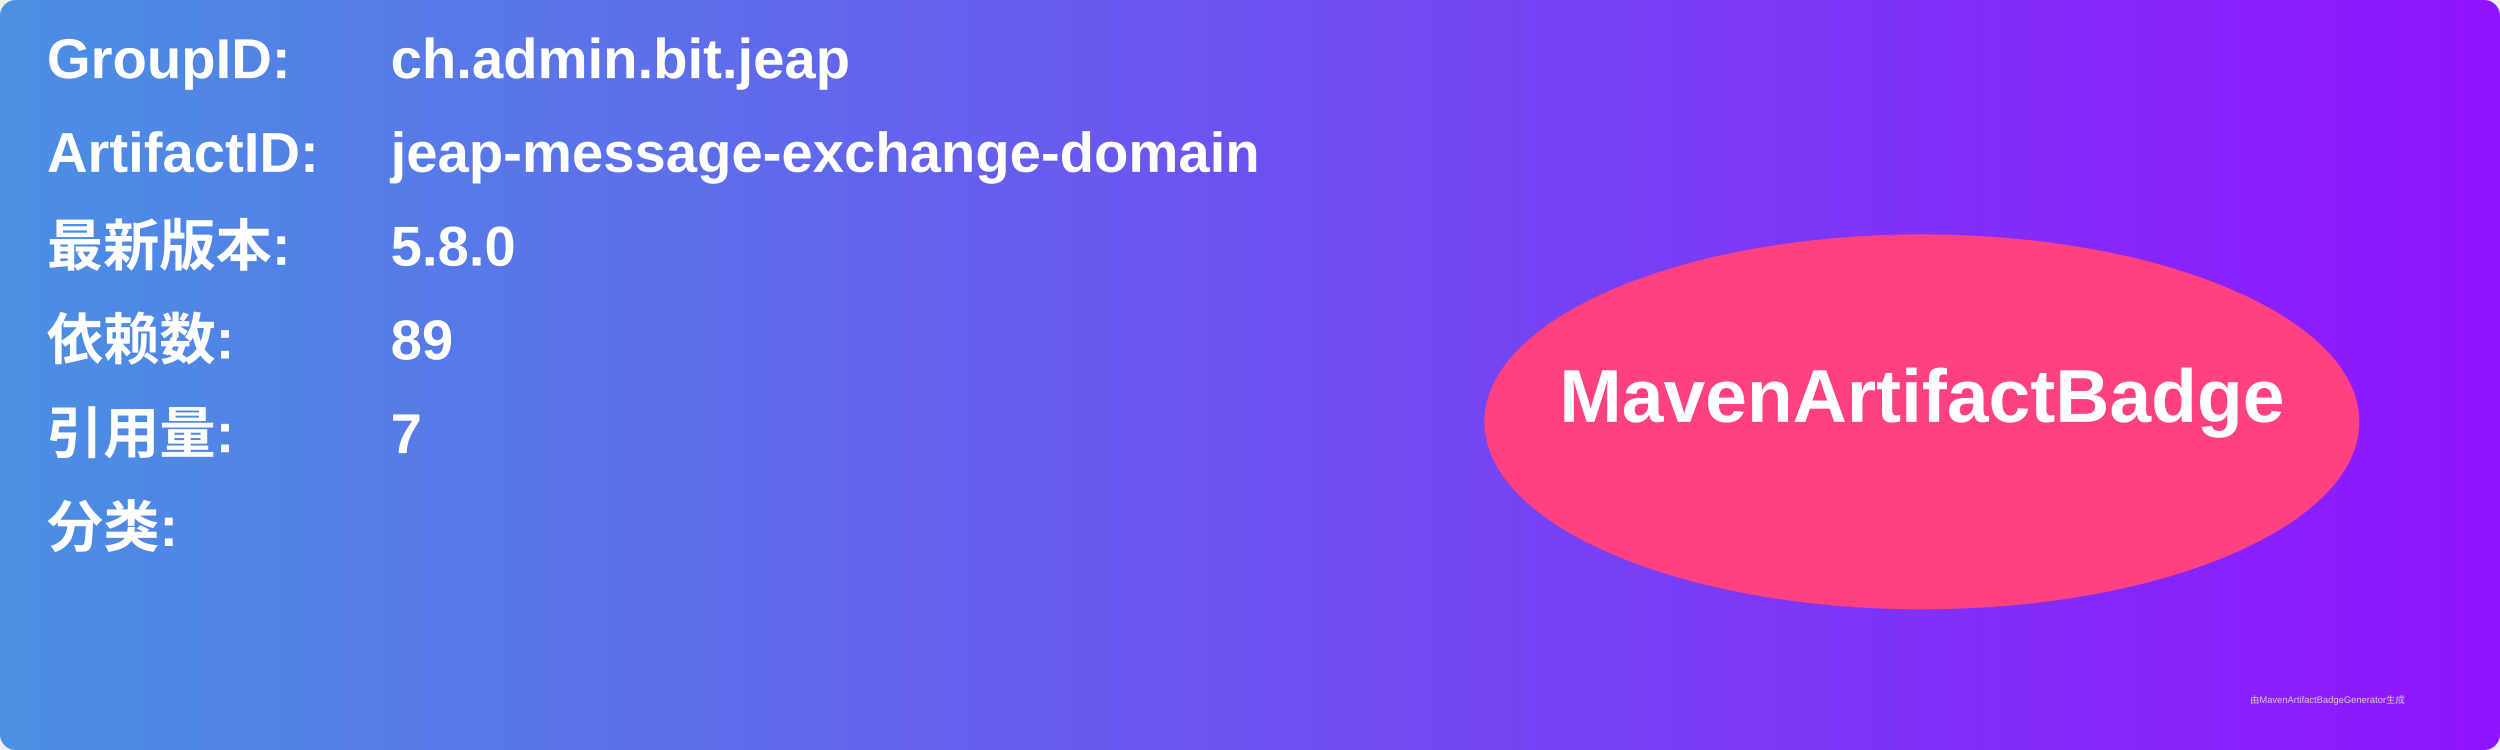
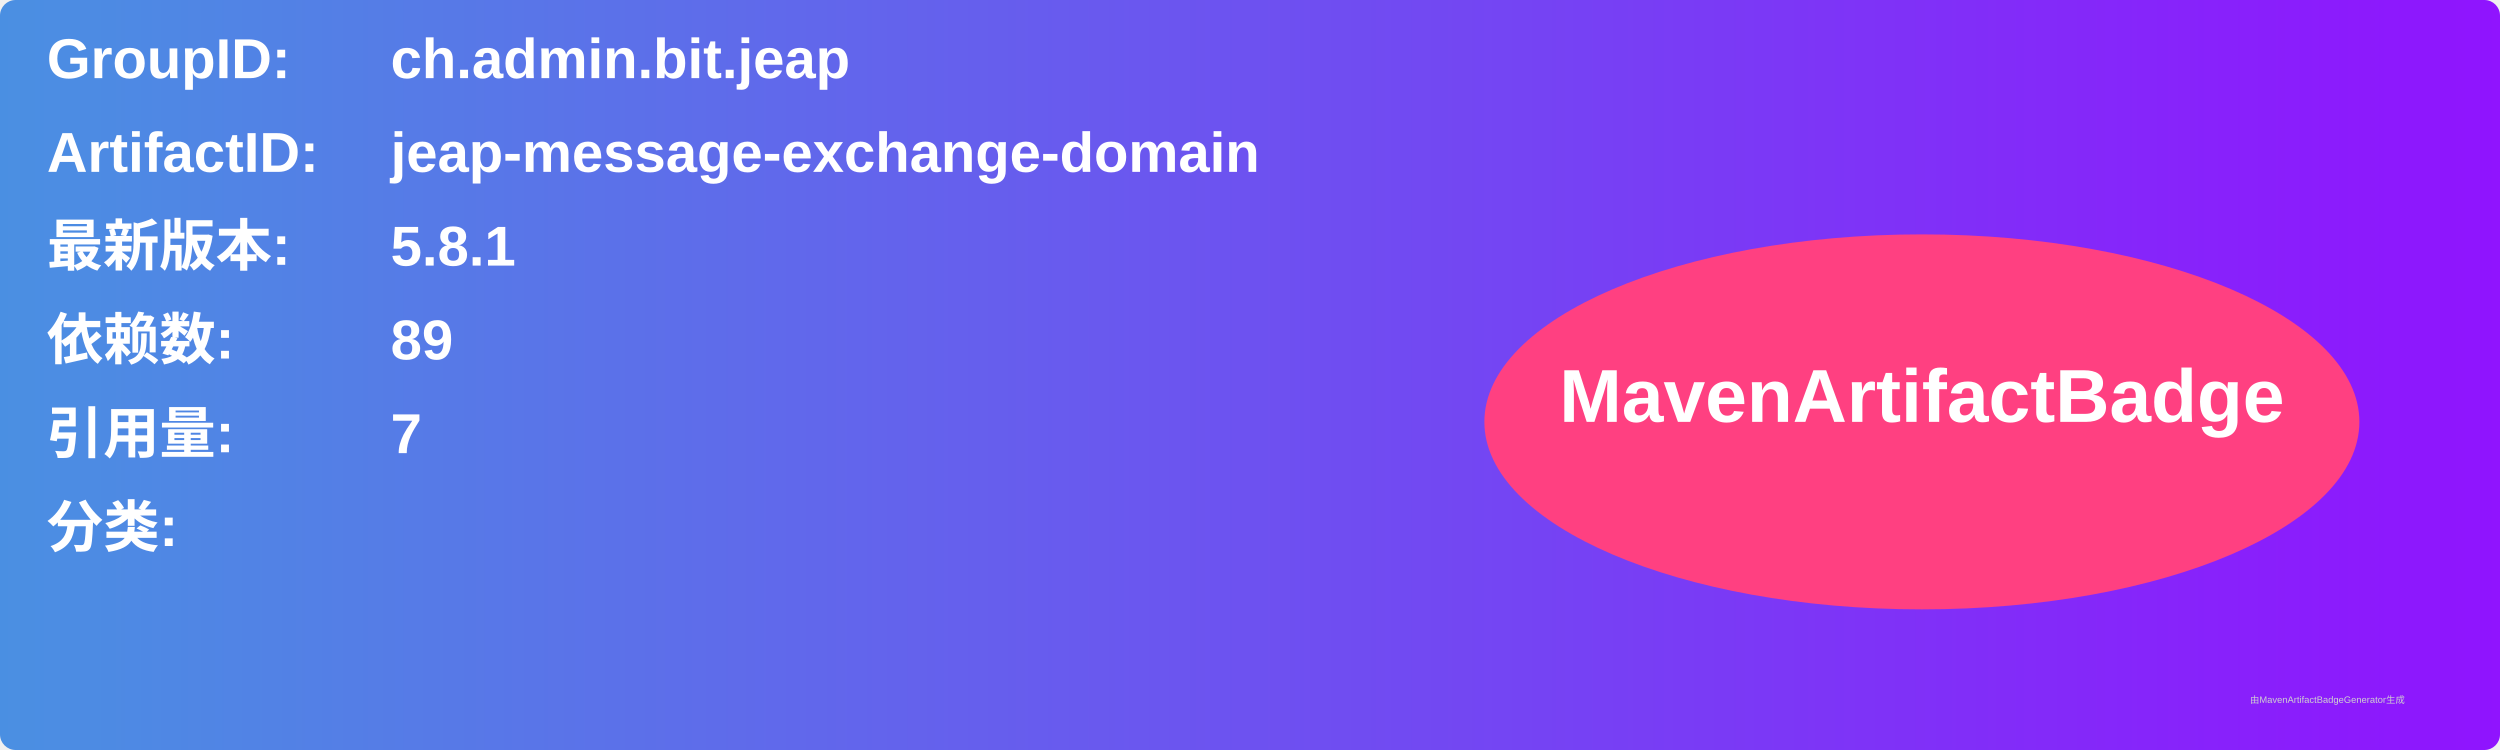
<svg xmlns="http://www.w3.org/2000/svg" width="800" height="240" viewBox="0 0 800 240">
  <linearGradient id="grad" x1="0%" y1="0%" x2="100%" y2="0%">
    <stop offset="0%" stop-color="#4a90e2" />
    <stop offset="100%" stop-color="#9013fe" />
  </linearGradient>
  <rect width="100%" height="100%" rx="5" ry="5" fill="url(#grad)" />
  <g transform="translate(15, 15)">
    <text x="0" y="10" font-family="Arial" font-size="18" fill="white" font-weight="bold" width="260">GroupID:</text>
    <text x="110" y="10" font-family="Arial" font-size="18" fill="white" font-weight="bold" width="460">ch.admin.bit.jeap</text>
    <text x="0" y="40" font-family="Arial" font-size="18" fill="white" font-weight="bold" width="260">ArtifactID:</text>
    <text x="110" y="40" font-family="Arial" font-size="18" fill="white" font-weight="bold" width="460">jeap-message-exchange-domain</text>
    <text x="0" y="70" font-family="Arial" font-size="18" fill="white" font-weight="bold">最新版本:</text>
    <text x="110" y="70" font-family="Arial" font-size="18" fill="white" font-weight="bold">
-       <tspan font-weight="bold">5.8.0</tspan>
+       <tspan font-weight="bold">5.8.1</tspan>
    </text>
    <text x="0" y="100" font-family="Arial" font-size="18" fill="white" font-weight="bold">依赖数: </text>
    <text x="110" y="100" font-family="Arial" font-size="18" fill="white">
      <tspan font-weight="bold">89</tspan>
    </text>
    <text x="0" y="130" font-family="Arial" font-size="18" fill="white" font-weight="bold">引用量: </text>
    <text x="110" y="130" font-family="Arial" font-size="18" fill="white">
      <tspan font-weight="bold">7</tspan>
    </text>
    <text x="0" y="160" font-family="Arial" font-size="18" fill="white" font-weight="bold">分类:</text>
    <text x="10" y="190" font-family="Arial" font-size="10" fill="white">
      <tspan font-weight="bold" />
    </text>
    <ellipse cx="600" cy="120" rx="140" ry="60" fill="#ff4081" />
    <text x="600" y="120" text-anchor="middle" font-family="Arial" font-size="24" fill="white" font-weight="bold">MavenArtifactBadge</text>
  </g>
  <text x="720" y="225" font-family="Arial" font-size="3" fill="#d0d0d0">由MavenArtifactBadgeGenerator生成</text>
</svg>
